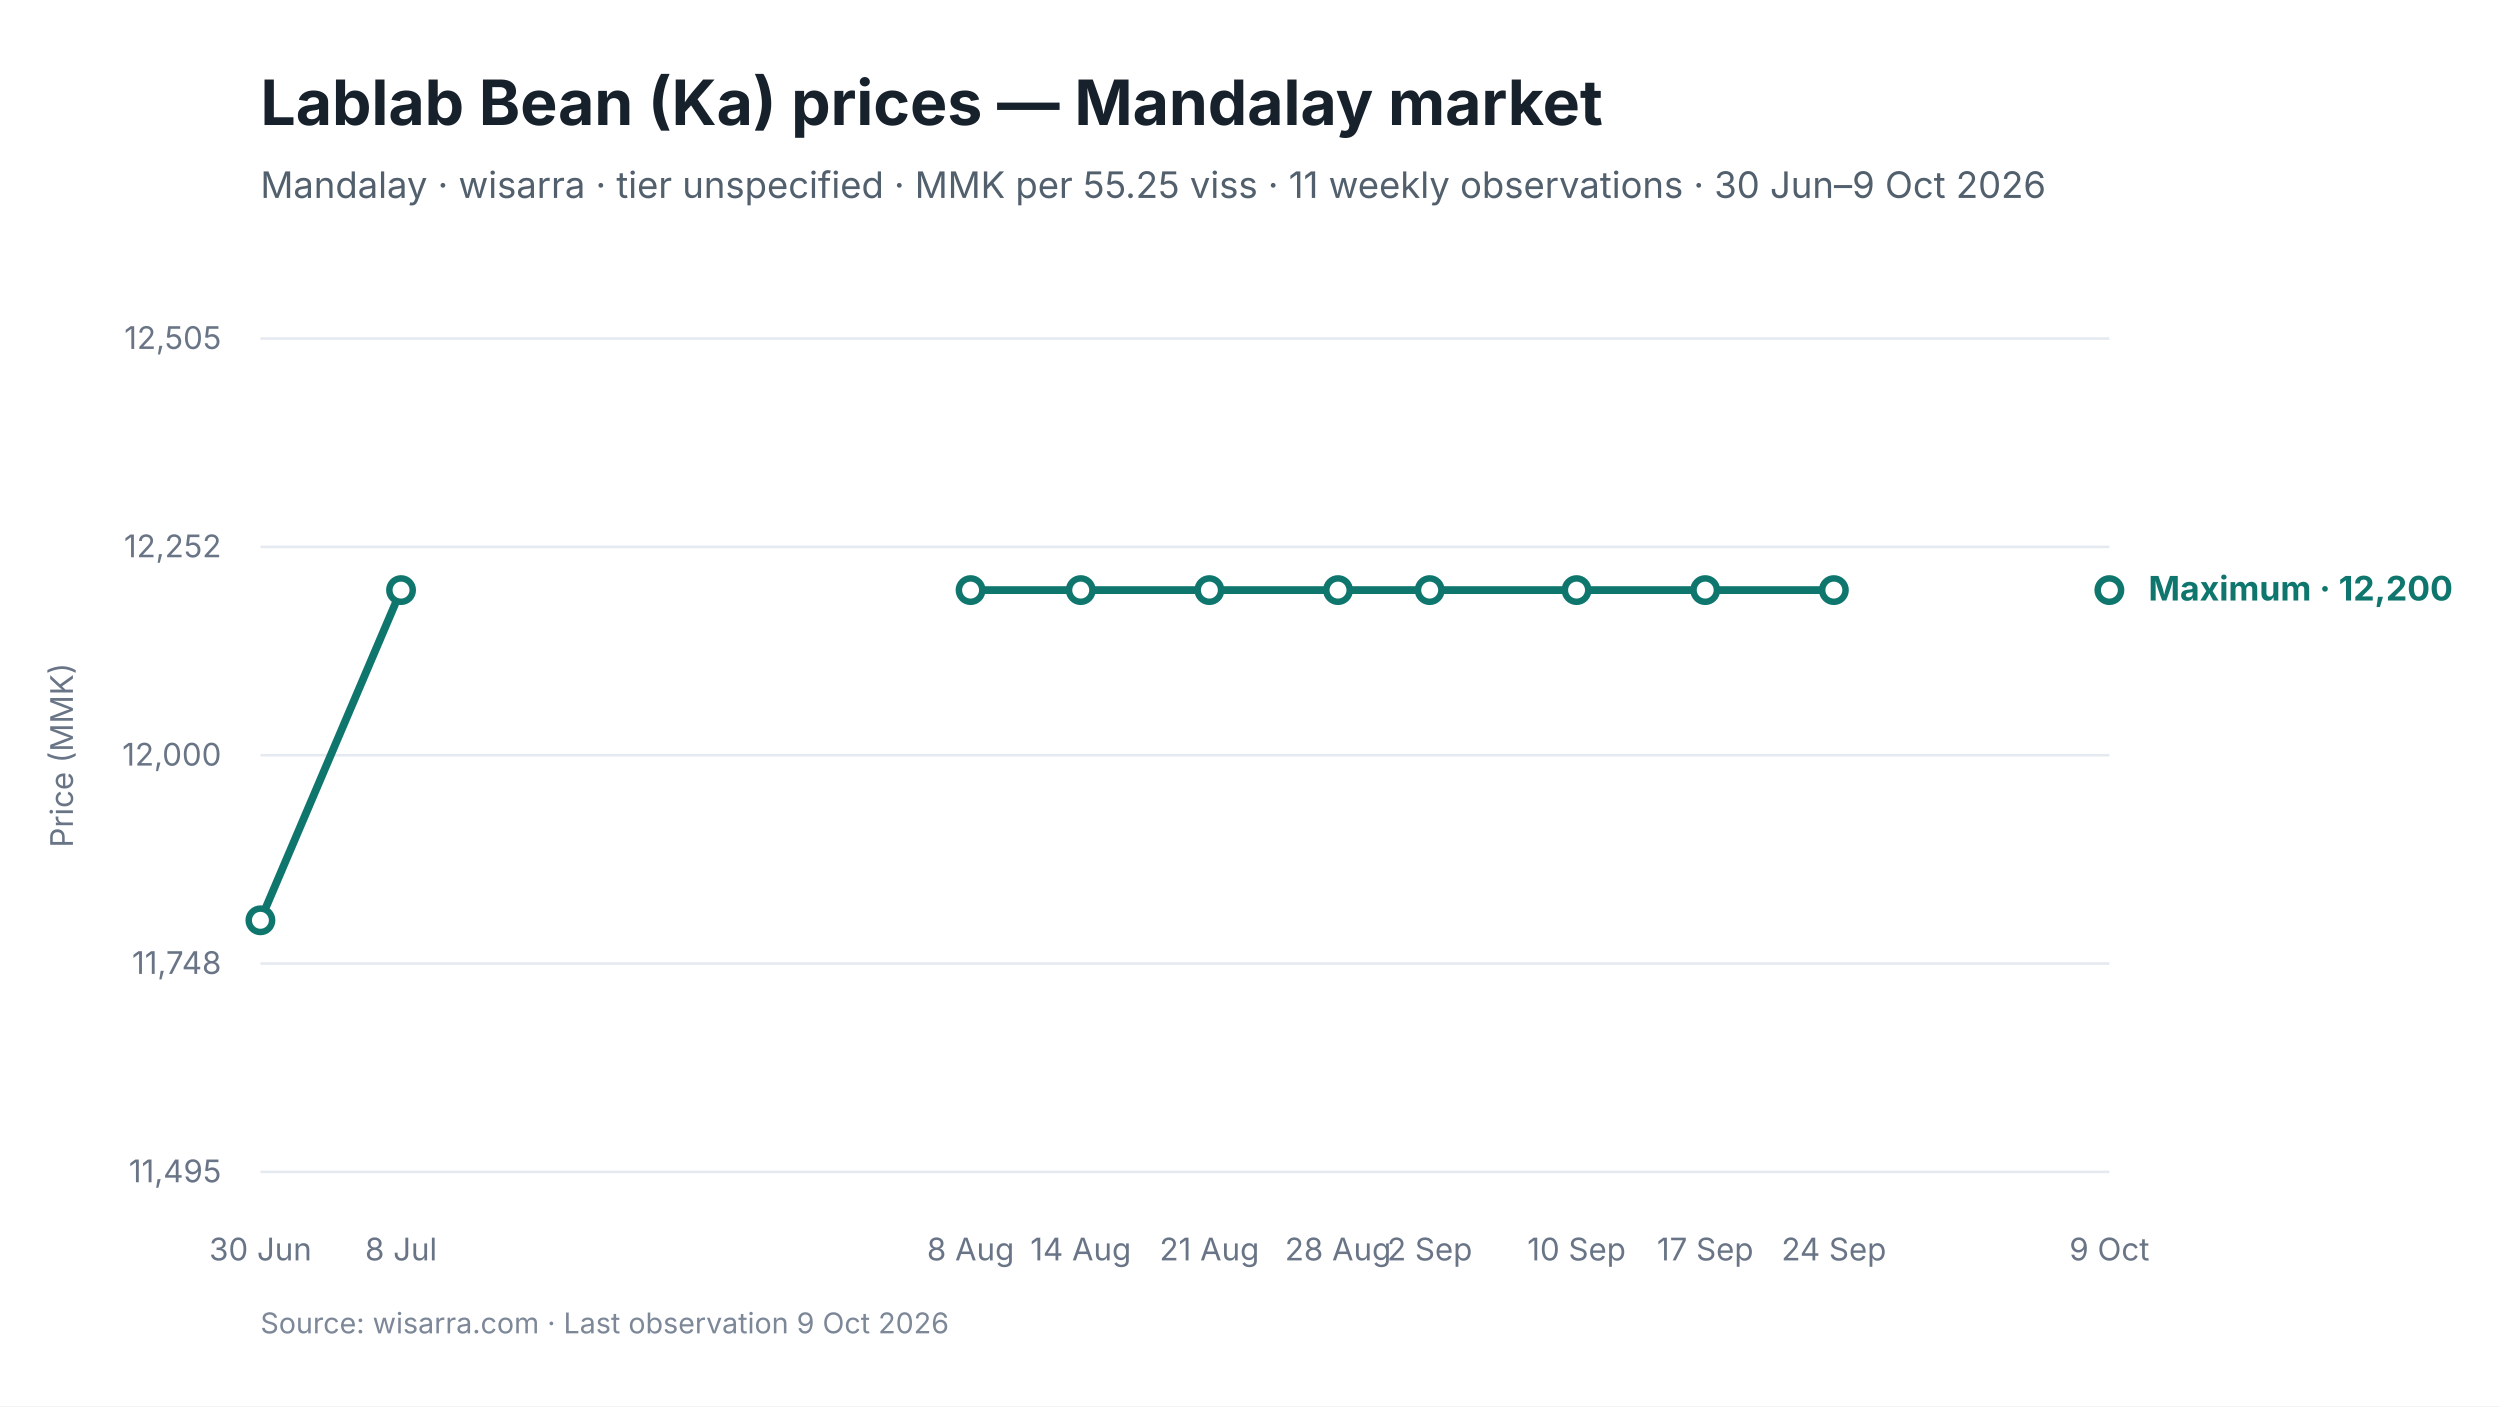
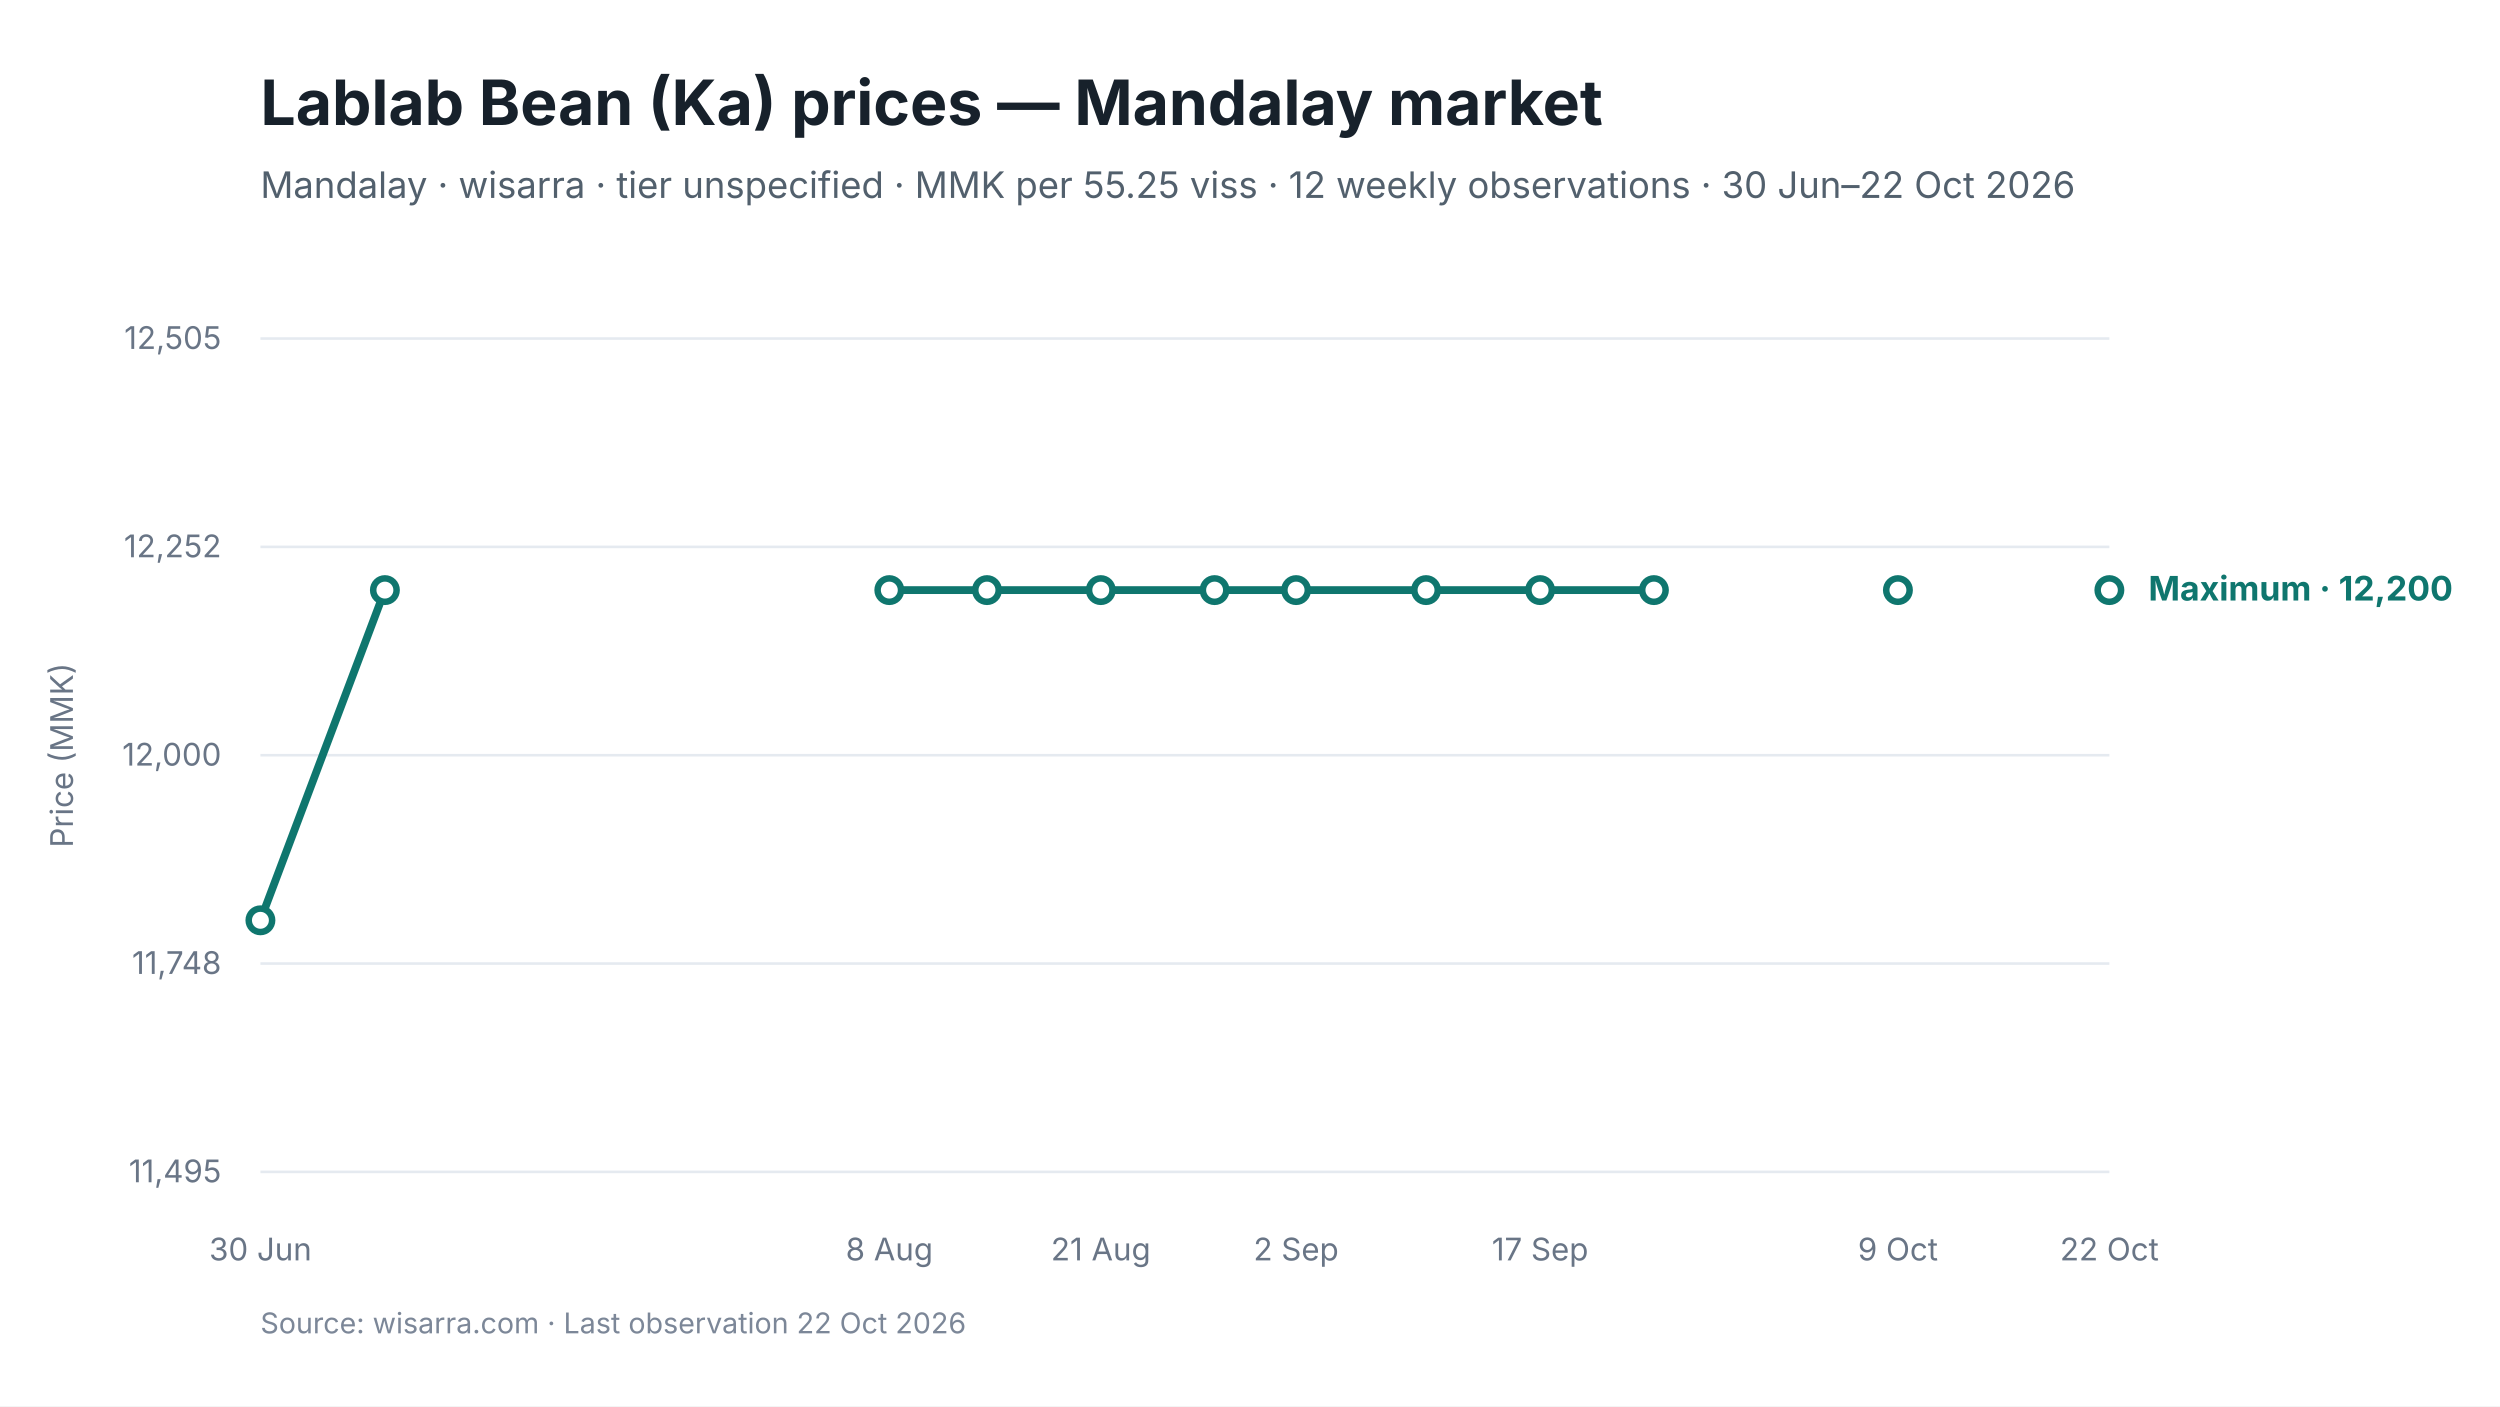
<svg xmlns="http://www.w3.org/2000/svg" viewBox="0 0 960 540" width="960" height="540" role="img" aria-labelledby="chart-title chart-desc">
  <style>
text { font-family: Inter, -apple-system, BlinkMacSystemFont, "Segoe UI", sans-serif; fill: #17212B; }
.chart-title { font-size: 24px; font-weight: 650; }
.subtitle { font-size: 14px; fill: #52606D; }
.axis { font-size: 12px; fill: #697586; }
.grid { stroke: #E5EAF0; stroke-width: 1; }
.range { fill: #D9F3F0; fill-opacity: 0.72; }
.maximum { stroke: #0F766E; stroke-width: 3; fill: none; }
.minimum { stroke: #64748B; stroke-width: 2.25; stroke-dasharray: 7 5; fill: none; }
.modal { stroke: #2563EB; stroke-width: 3; fill: none; }
.point-max { fill: #FFFFFF; stroke: #0F766E; stroke-width: 2.5; }
.point-min { fill: #FFFFFF; stroke: #64748B; stroke-width: 2; }
.point-modal { fill: #FFFFFF; stroke: #2563EB; stroke-width: 2.5; }
.direct-label { font-size: 13px; font-weight: 650; }
.maximum-label { fill: #0F766E; }
.minimum-label { fill: #52606D; }
.combined-label { fill: #334155; }
.modal-label { fill: #1D4ED8; }
.source { font-size: 11px; fill: #7C8798; }
</style>
  <rect width="960" height="540" fill="#FFFFFF" />
  <text id="chart-title" x="100" y="48" class="chart-title">Lablab Bean (Ka) prices — Mandalay market</text>
-   <text x="100" y="76" class="subtitle">Mandalay · wisarra · tier unspecified · MMK per 55.25 viss · 11 weekly observations · 30 Jun–9 Oct 2026</text>
+   <text x="100" y="76" class="subtitle">Mandalay · wisarra · tier unspecified · MMK per 55.25 viss · 12 weekly observations · 30 Jun–22 Oct 2026</text>
  <line x1="100" y1="130.0" x2="810" y2="130.0" class="grid" />
  <text x="85" y="134.0" text-anchor="end" class="axis">12,505</text>
  <line x1="100" y1="210.0" x2="810" y2="210.0" class="grid" />
  <text x="85" y="214.0" text-anchor="end" class="axis">12,252</text>
  <line x1="100" y1="290.0" x2="810" y2="290.0" class="grid" />
  <text x="85" y="294.0" text-anchor="end" class="axis">12,000</text>
  <line x1="100" y1="370.0" x2="810" y2="370.0" class="grid" />
  <text x="85" y="374.0" text-anchor="end" class="axis">11,748</text>
  <line x1="100" y1="450.0" x2="810" y2="450.0" class="grid" />
  <text x="85" y="454.0" text-anchor="end" class="axis">11,495</text>
-   <path d="M 100.0 353.4 L 154.0 226.6" class="maximum" />
-   <path d="M 372.7 226.6 L 415.0 226.6 L 464.4 226.6 L 513.8 226.6 L 549.0 226.6 L 605.4 226.6 L 654.8 226.6 L 704.2 226.6" class="maximum" />
+   <path d="M 100.0 353.4 L 147.8 226.6" class="maximum" />
+   <path d="M 341.5 226.6 L 379.0 226.6 L 422.7 226.6 L 466.4 226.6 L 497.7 226.6 L 547.6 226.6 L 591.4 226.6 L 635.1 226.6" class="maximum" />
  <circle cx="100.0" cy="353.4" r="4.5" class="point-max" />
-   <circle cx="154.0" cy="226.6" r="4.5" class="point-max" />
-   <circle cx="372.7" cy="226.6" r="4.5" class="point-max" />
-   <circle cx="415.0" cy="226.6" r="4.5" class="point-max" />
-   <circle cx="464.4" cy="226.6" r="4.5" class="point-max" />
-   <circle cx="513.8" cy="226.6" r="4.5" class="point-max" />
-   <circle cx="549.0" cy="226.6" r="4.5" class="point-max" />
-   <circle cx="605.4" cy="226.6" r="4.5" class="point-max" />
-   <circle cx="654.8" cy="226.6" r="4.5" class="point-max" />
-   <circle cx="704.2" cy="226.6" r="4.5" class="point-max" />
+   <circle cx="147.8" cy="226.6" r="4.5" class="point-max" />
+   <circle cx="341.5" cy="226.6" r="4.5" class="point-max" />
+   <circle cx="379.0" cy="226.6" r="4.5" class="point-max" />
+   <circle cx="422.7" cy="226.6" r="4.5" class="point-max" />
+   <circle cx="466.4" cy="226.6" r="4.5" class="point-max" />
+   <circle cx="497.7" cy="226.6" r="4.5" class="point-max" />
+   <circle cx="547.6" cy="226.6" r="4.5" class="point-max" />
+   <circle cx="591.4" cy="226.6" r="4.5" class="point-max" />
+   <circle cx="635.1" cy="226.6" r="4.5" class="point-max" />
+   <circle cx="728.8" cy="226.6" r="4.5" class="point-max" />
  <circle cx="810.0" cy="226.6" r="4.5" class="point-max" />
  <text x="100.0" y="484" text-anchor="middle" class="axis">30 Jun</text>
-   <text x="154.0" y="484" text-anchor="middle" class="axis">8 Jul</text>
-   <text x="372.7" y="484" text-anchor="middle" class="axis">8 Aug</text>
-   <text x="415.0" y="484" text-anchor="middle" class="axis">14 Aug</text>
-   <text x="464.4" y="484" text-anchor="middle" class="axis">21 Aug</text>
-   <text x="513.8" y="484" text-anchor="middle" class="axis">28 Aug</text>
-   <text x="549.0" y="484" text-anchor="middle" class="axis">2 Sep</text>
-   <text x="605.4" y="484" text-anchor="middle" class="axis">10 Sep</text>
-   <text x="654.8" y="484" text-anchor="middle" class="axis">17 Sep</text>
-   <text x="704.2" y="484" text-anchor="middle" class="axis">24 Sep</text>
-   <text x="810.0" y="484" text-anchor="middle" class="axis">9 Oct</text>
+   <text x="341.5" y="484" text-anchor="middle" class="axis">8 Aug</text>
+   <text x="422.7" y="484" text-anchor="middle" class="axis">21 Aug</text>
+   <text x="497.7" y="484" text-anchor="middle" class="axis">2 Sep</text>
+   <text x="591.4" y="484" text-anchor="middle" class="axis">17 Sep</text>
+   <text x="728.8" y="484" text-anchor="middle" class="axis">9 Oct</text>
+   <text x="810.0" y="484" text-anchor="middle" class="axis">22 Oct</text>
  <text x="825.0" y="230.6" class="direct-label maximum-label">Maximum · 12,200</text>
  <text x="28" y="290.0" text-anchor="middle" class="axis" transform="rotate(-90 28 290.0)">Price (MMK)</text>
-   <text x="100" y="512" class="source">Source: wisarra.com · Last observation 9 Oct 2026</text>
+   <text x="100" y="512" class="source">Source: wisarra.com · Last observation 22 Oct 2026</text>
</svg>
